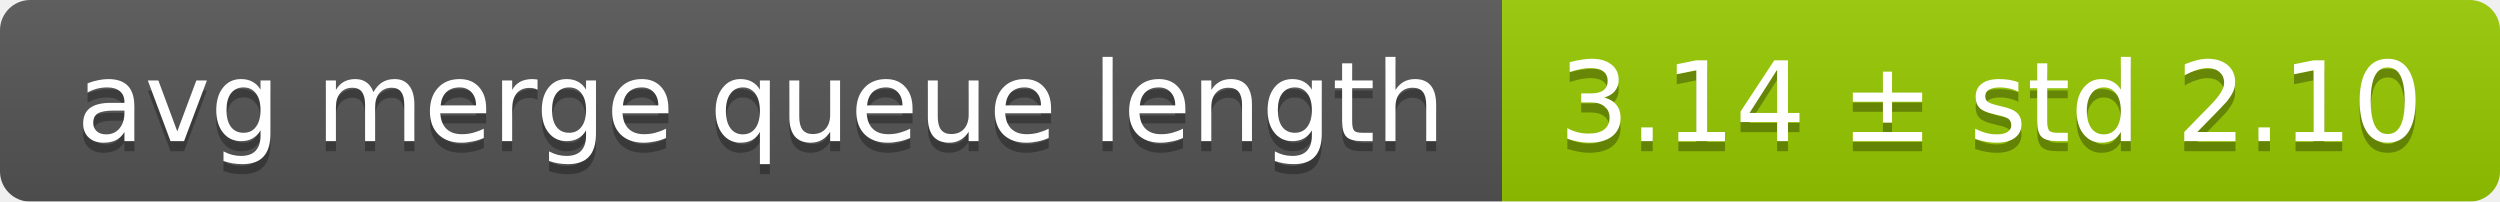
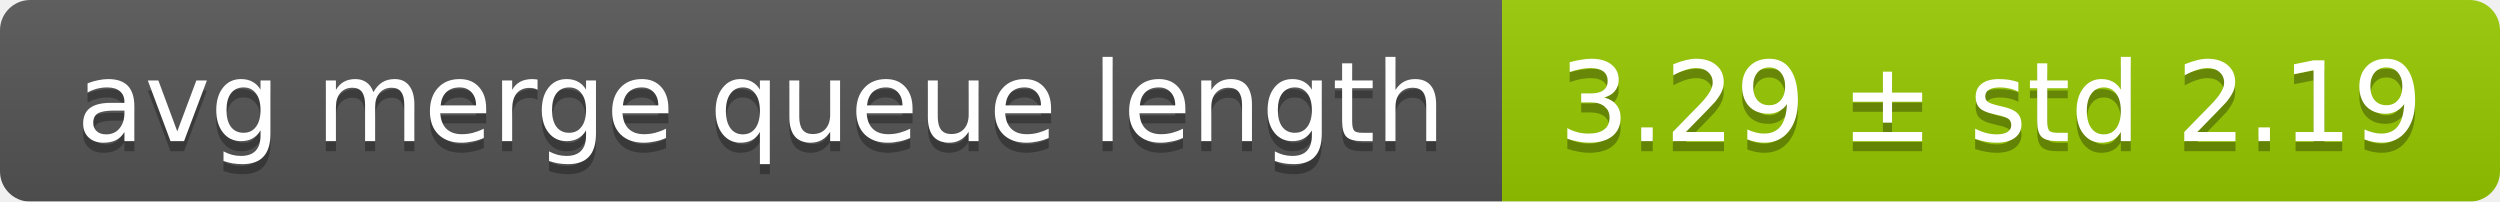
<svg xmlns="http://www.w3.org/2000/svg" width="248" height="20">
  <linearGradient id="smooth" x2="0" y2="100%">
    <stop offset="0" stop-color="#bbb" stop-opacity=".1" />
    <stop offset="1" stop-opacity=".1" />
  </linearGradient>
  <mask id="round">
    <rect width="248" height="20" rx="3" fill="#fff" />
  </mask>
  <g mask="url(#round)">
    <rect width="149" height="20" fill="#555" />
    <rect x="149" width="99" height="20" fill="#97ca00" />
    <rect width="248" height="20" fill="url(#smooth)" />
  </g>
  <g fill="#fff" text-anchor="middle" font-family="DejaVu Sans,Verdana,Geneva,sans-serif" font-size="11">
    <text x="75.5" y="15" fill="#010101" fill-opacity=".3">avg merge queue length</text>
    <text x="75.5" y="14">avg merge queue length</text>
-     <text x="197.5" y="15" fill="#010101" fill-opacity=".3">3.14 ± std 2.10</text>
-     <text x="197.5" y="14">3.14 ± std 2.10</text>
+     <text x="197.5" y="15" fill="#010101" fill-opacity=".3">3.29 ± std 2.19</text>
+     <text x="197.5" y="14">3.29 ± std 2.19</text>
  </g>
</svg>
